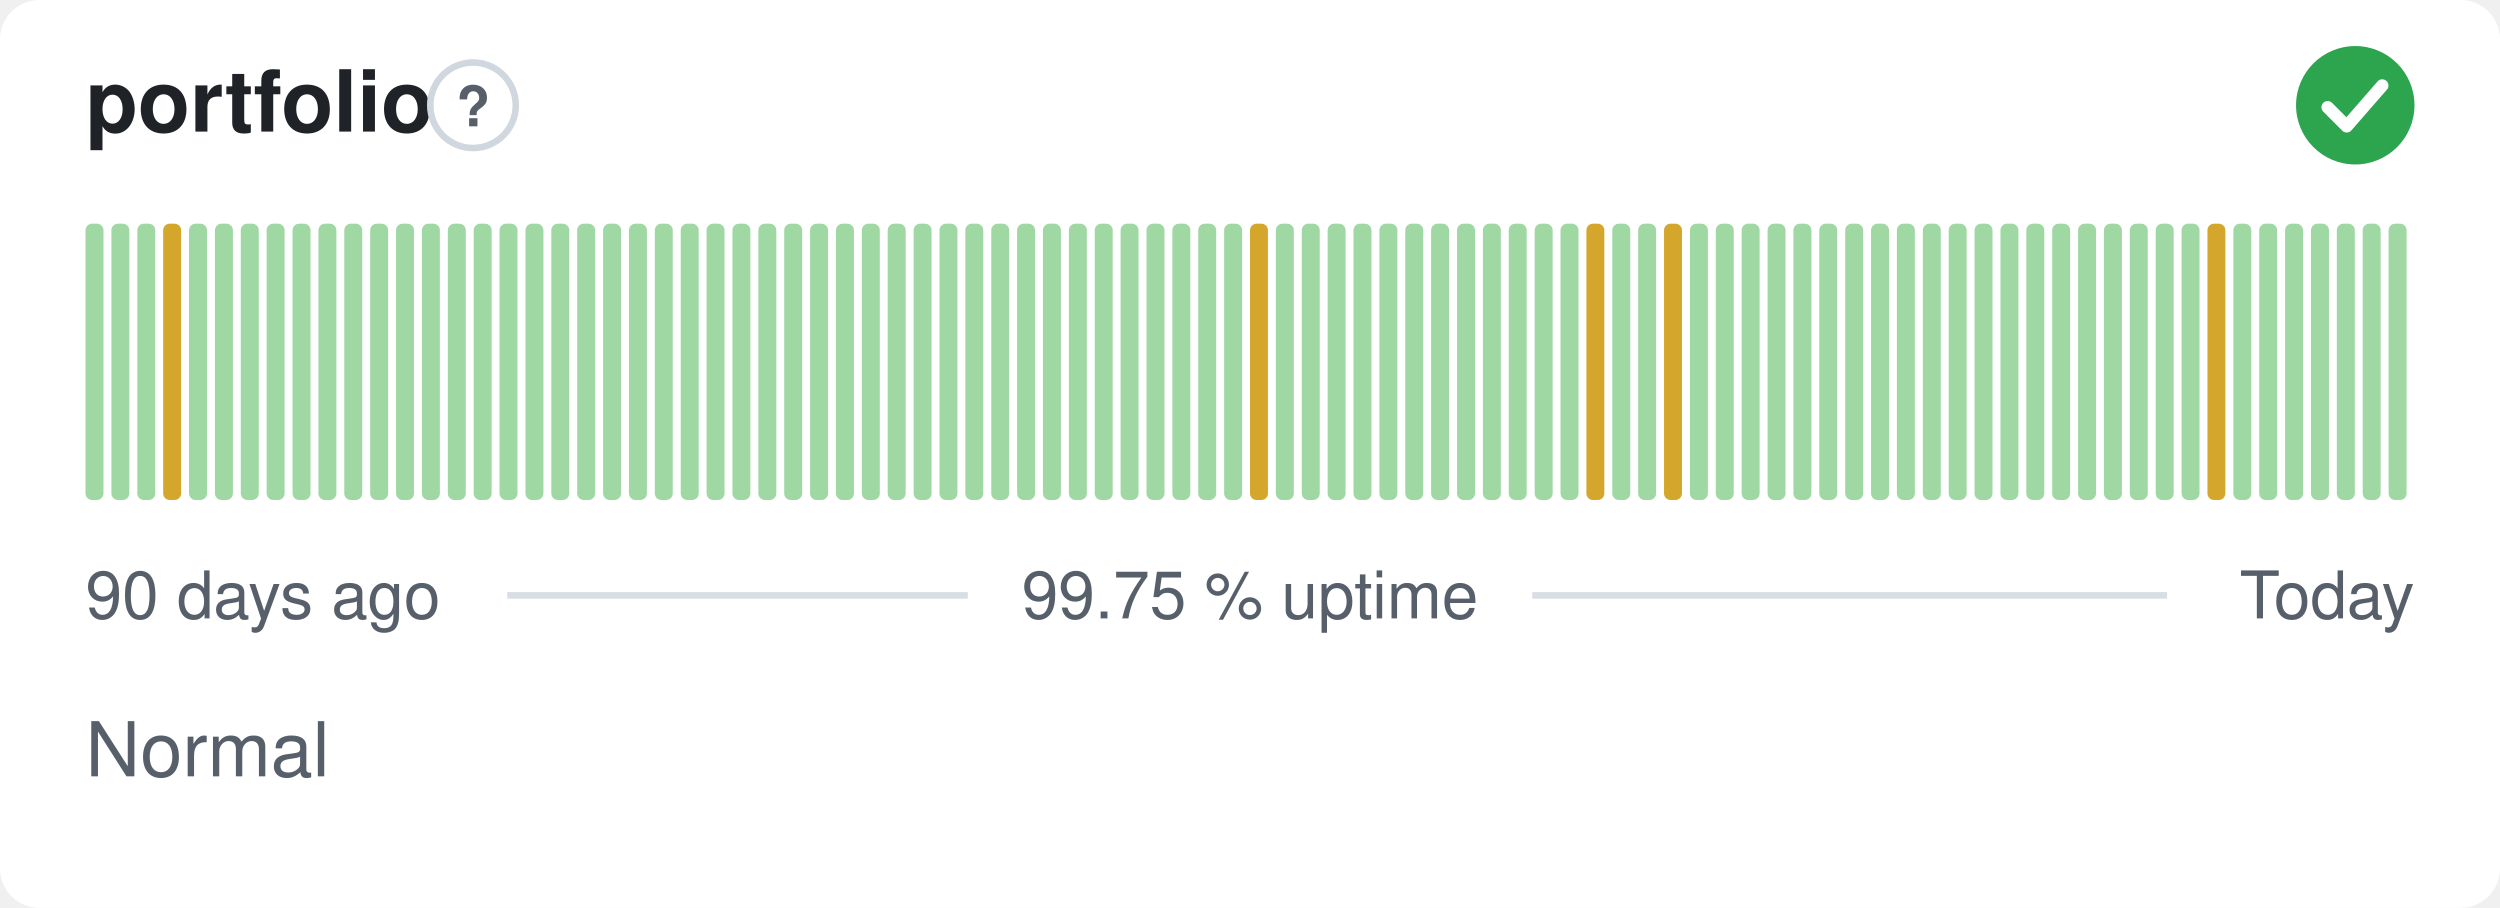
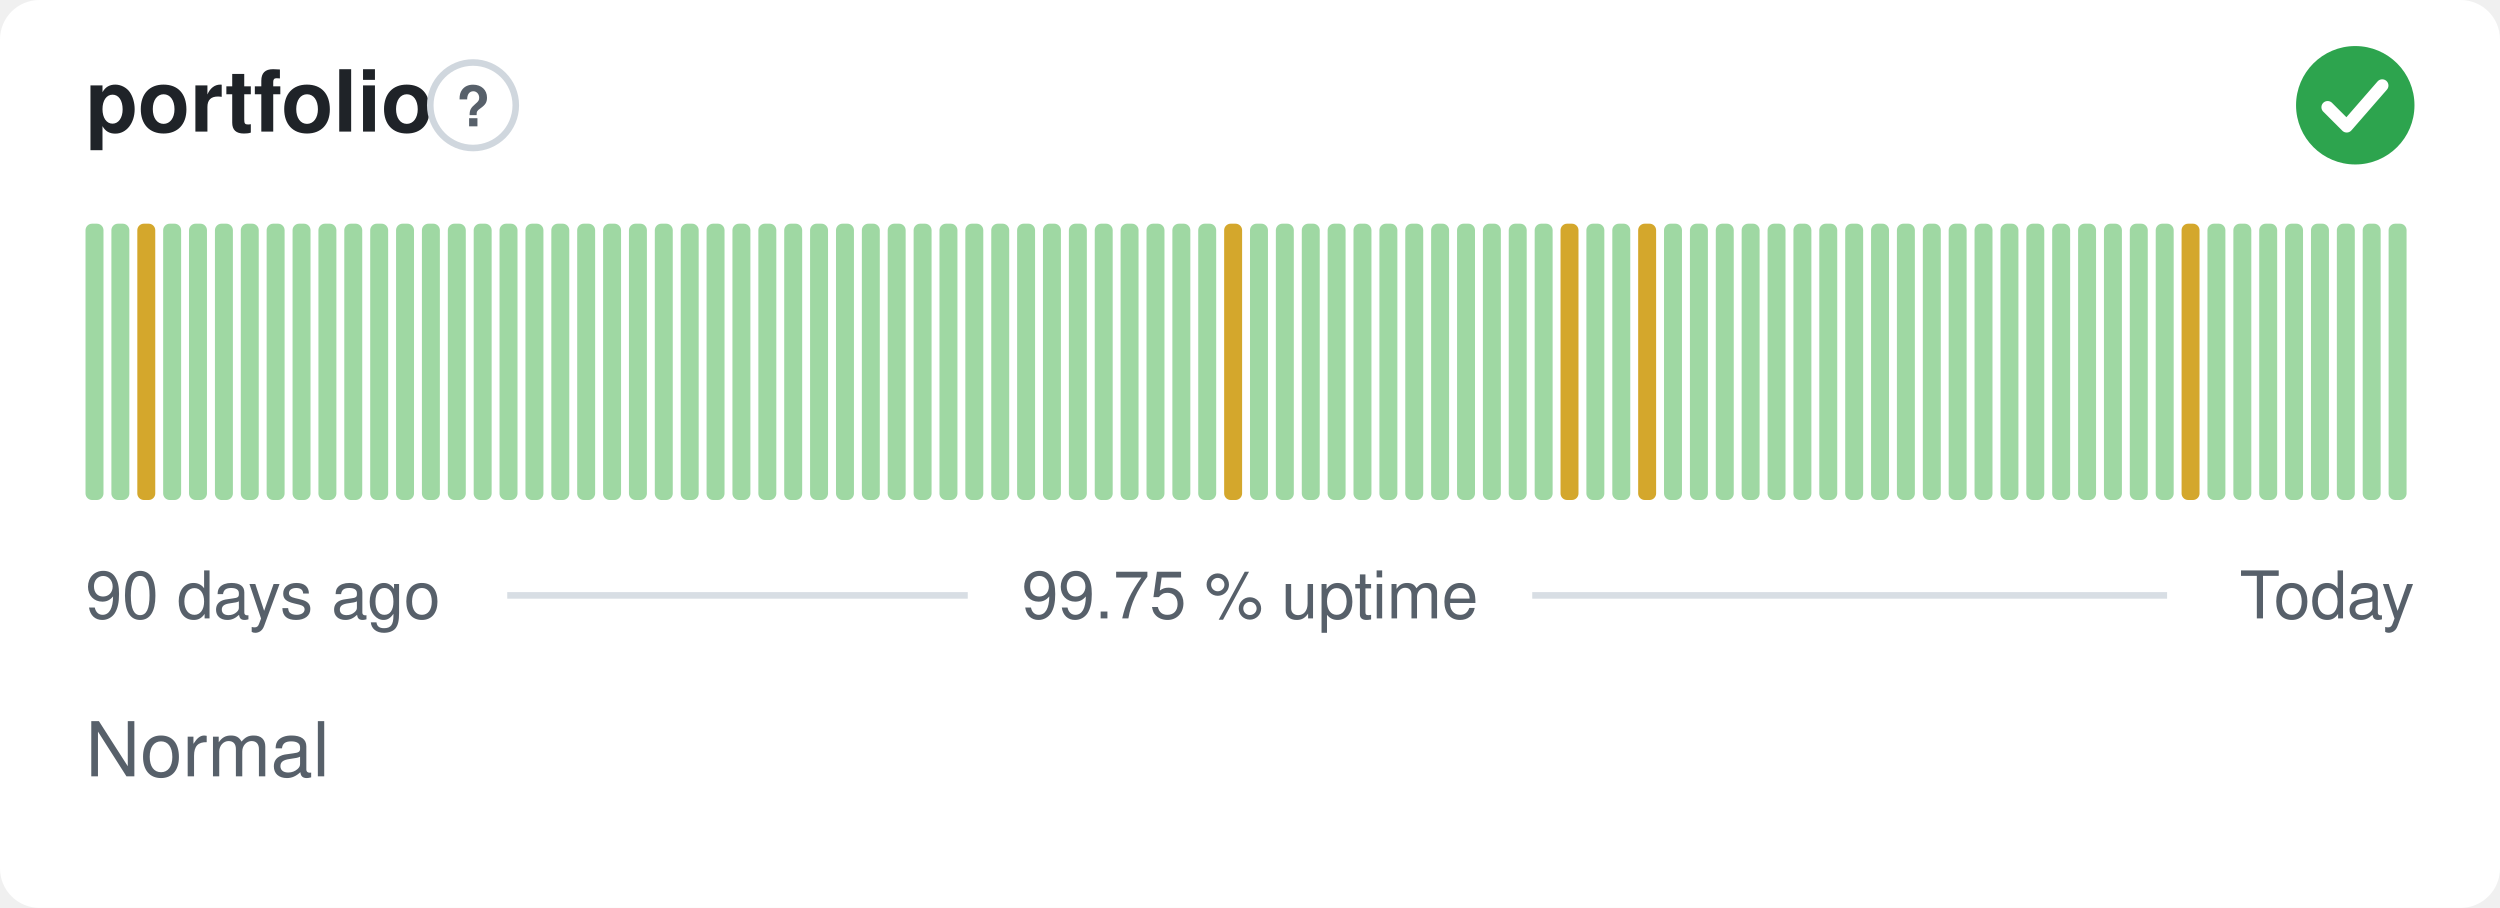
<svg xmlns="http://www.w3.org/2000/svg" width="380" height="138" viewBox="0 0 380 138" role="img" aria-label="portfolio: Normal, 99.75 % uptime over the last 90 days" font-family="-apple-system,BlinkMacSystemFont,'Segoe UI',Helvetica,Arial,sans-serif">
  <style>
    @media (prefers-color-scheme: dark) {
      .bg { fill: #0d1117 }
      .title { fill: #e6edf3 }
      .muted { fill: #8b949e }
      .hint { stroke: #30363d }
      .rule { stroke: #30363d }
      .nodata { fill: #21262d }
    }
  </style>
  <rect class="bg" width="380" height="138" rx="6" fill="#ffffff" />
  <text class="title" x="13" y="20" font-size="13" font-weight="600" fill="#1f2328">portfolio</text>
  <circle class="hint" cx="71.9" cy="16" r="6.5" fill="none" stroke="#d0d7de" stroke-width="1" />
  <text class="muted" x="71.9" y="19.2" text-anchor="middle" font-size="8.5" font-weight="700" fill="#57606a">?</text>
  <circle cx="358" cy="16" r="9" fill="#2da44e" />
  <path d="M353.80 16.30l2.90 2.90 5.40 -6.20" fill="none" stroke="#fff" stroke-width="1.89" stroke-linecap="round" stroke-linejoin="round" />
  <rect x="13.00" y="34.00" width="2.73" height="42.00" rx="1" fill="#9fd8a3" />
  <rect x="16.93" y="34.00" width="2.73" height="42.00" rx="1" fill="#9fd8a3" />
-   <rect x="20.87" y="34.00" width="2.73" height="42.00" rx="1" fill="#9fd8a3" />
-   <rect x="24.80" y="34.00" width="2.73" height="42.00" rx="1" fill="#d4a72c" />
+   <rect x="20.87" y="34.00" width="2.73" height="42.00" rx="1" fill="#d4a72c" />
+   <rect x="24.80" y="34.00" width="2.73" height="42.00" rx="1" fill="#9fd8a3" />
  <rect x="28.73" y="34.00" width="2.73" height="42.00" rx="1" fill="#9fd8a3" />
  <rect x="32.67" y="34.00" width="2.73" height="42.00" rx="1" fill="#9fd8a3" />
  <rect x="36.60" y="34.00" width="2.73" height="42.00" rx="1" fill="#9fd8a3" />
  <rect x="40.53" y="34.00" width="2.73" height="42.00" rx="1" fill="#9fd8a3" />
  <rect x="44.47" y="34.00" width="2.73" height="42.00" rx="1" fill="#9fd8a3" />
  <rect x="48.40" y="34.00" width="2.73" height="42.00" rx="1" fill="#9fd8a3" />
  <rect x="52.33" y="34.00" width="2.73" height="42.00" rx="1" fill="#9fd8a3" />
  <rect x="56.27" y="34.00" width="2.73" height="42.00" rx="1" fill="#9fd8a3" />
  <rect x="60.20" y="34.00" width="2.73" height="42.00" rx="1" fill="#9fd8a3" />
  <rect x="64.13" y="34.00" width="2.73" height="42.00" rx="1" fill="#9fd8a3" />
  <rect x="68.07" y="34.00" width="2.73" height="42.00" rx="1" fill="#9fd8a3" />
  <rect x="72.00" y="34.00" width="2.73" height="42.00" rx="1" fill="#9fd8a3" />
  <rect x="75.93" y="34.00" width="2.73" height="42.00" rx="1" fill="#9fd8a3" />
  <rect x="79.87" y="34.00" width="2.73" height="42.00" rx="1" fill="#9fd8a3" />
  <rect x="83.80" y="34.00" width="2.73" height="42.00" rx="1" fill="#9fd8a3" />
  <rect x="87.73" y="34.00" width="2.73" height="42.00" rx="1" fill="#9fd8a3" />
  <rect x="91.67" y="34.00" width="2.73" height="42.00" rx="1" fill="#9fd8a3" />
  <rect x="95.60" y="34.00" width="2.73" height="42.00" rx="1" fill="#9fd8a3" />
  <rect x="99.53" y="34.00" width="2.73" height="42.00" rx="1" fill="#9fd8a3" />
  <rect x="103.47" y="34.00" width="2.73" height="42.00" rx="1" fill="#9fd8a3" />
  <rect x="107.40" y="34.00" width="2.73" height="42.00" rx="1" fill="#9fd8a3" />
  <rect x="111.33" y="34.00" width="2.73" height="42.00" rx="1" fill="#9fd8a3" />
  <rect x="115.27" y="34.00" width="2.73" height="42.00" rx="1" fill="#9fd8a3" />
  <rect x="119.20" y="34.00" width="2.73" height="42.00" rx="1" fill="#9fd8a3" />
  <rect x="123.13" y="34.00" width="2.73" height="42.00" rx="1" fill="#9fd8a3" />
  <rect x="127.07" y="34.00" width="2.73" height="42.00" rx="1" fill="#9fd8a3" />
  <rect x="131.00" y="34.00" width="2.73" height="42.00" rx="1" fill="#9fd8a3" />
  <rect x="134.93" y="34.00" width="2.73" height="42.00" rx="1" fill="#9fd8a3" />
  <rect x="138.87" y="34.00" width="2.73" height="42.00" rx="1" fill="#9fd8a3" />
  <rect x="142.80" y="34.00" width="2.73" height="42.00" rx="1" fill="#9fd8a3" />
  <rect x="146.73" y="34.00" width="2.73" height="42.00" rx="1" fill="#9fd8a3" />
  <rect x="150.67" y="34.00" width="2.73" height="42.00" rx="1" fill="#9fd8a3" />
  <rect x="154.60" y="34.00" width="2.73" height="42.00" rx="1" fill="#9fd8a3" />
  <rect x="158.53" y="34.00" width="2.73" height="42.00" rx="1" fill="#9fd8a3" />
  <rect x="162.47" y="34.00" width="2.73" height="42.00" rx="1" fill="#9fd8a3" />
  <rect x="166.40" y="34.00" width="2.73" height="42.00" rx="1" fill="#9fd8a3" />
  <rect x="170.33" y="34.00" width="2.73" height="42.00" rx="1" fill="#9fd8a3" />
  <rect x="174.27" y="34.00" width="2.73" height="42.00" rx="1" fill="#9fd8a3" />
  <rect x="178.20" y="34.00" width="2.73" height="42.00" rx="1" fill="#9fd8a3" />
  <rect x="182.13" y="34.00" width="2.73" height="42.00" rx="1" fill="#9fd8a3" />
-   <rect x="186.07" y="34.00" width="2.73" height="42.00" rx="1" fill="#9fd8a3" />
-   <rect x="190.00" y="34.00" width="2.73" height="42.00" rx="1" fill="#d4a72c" />
+   <rect x="186.07" y="34.00" width="2.73" height="42.00" rx="1" fill="#d4a72c" />
+   <rect x="190.00" y="34.00" width="2.73" height="42.00" rx="1" fill="#9fd8a3" />
  <rect x="193.93" y="34.00" width="2.73" height="42.00" rx="1" fill="#9fd8a3" />
  <rect x="197.87" y="34.00" width="2.73" height="42.00" rx="1" fill="#9fd8a3" />
  <rect x="201.80" y="34.00" width="2.73" height="42.00" rx="1" fill="#9fd8a3" />
  <rect x="205.73" y="34.00" width="2.73" height="42.00" rx="1" fill="#9fd8a3" />
  <rect x="209.67" y="34.00" width="2.73" height="42.00" rx="1" fill="#9fd8a3" />
  <rect x="213.60" y="34.00" width="2.73" height="42.00" rx="1" fill="#9fd8a3" />
  <rect x="217.53" y="34.00" width="2.73" height="42.00" rx="1" fill="#9fd8a3" />
  <rect x="221.47" y="34.00" width="2.73" height="42.00" rx="1" fill="#9fd8a3" />
  <rect x="225.40" y="34.00" width="2.73" height="42.00" rx="1" fill="#9fd8a3" />
  <rect x="229.33" y="34.00" width="2.73" height="42.00" rx="1" fill="#9fd8a3" />
  <rect x="233.27" y="34.00" width="2.73" height="42.00" rx="1" fill="#9fd8a3" />
-   <rect x="237.20" y="34.00" width="2.73" height="42.00" rx="1" fill="#9fd8a3" />
-   <rect x="241.13" y="34.00" width="2.73" height="42.00" rx="1" fill="#d4a72c" />
+   <rect x="237.20" y="34.00" width="2.73" height="42.00" rx="1" fill="#d4a72c" />
+   <rect x="241.13" y="34.00" width="2.73" height="42.00" rx="1" fill="#9fd8a3" />
  <rect x="245.07" y="34.00" width="2.73" height="42.00" rx="1" fill="#9fd8a3" />
-   <rect x="249.00" y="34.00" width="2.73" height="42.00" rx="1" fill="#9fd8a3" />
-   <rect x="252.93" y="34.00" width="2.73" height="42.00" rx="1" fill="#d4a72c" />
+   <rect x="249.00" y="34.00" width="2.73" height="42.00" rx="1" fill="#d4a72c" />
+   <rect x="252.93" y="34.00" width="2.73" height="42.00" rx="1" fill="#9fd8a3" />
  <rect x="256.87" y="34.00" width="2.73" height="42.00" rx="1" fill="#9fd8a3" />
  <rect x="260.80" y="34.00" width="2.73" height="42.00" rx="1" fill="#9fd8a3" />
  <rect x="264.73" y="34.00" width="2.73" height="42.00" rx="1" fill="#9fd8a3" />
  <rect x="268.67" y="34.00" width="2.73" height="42.00" rx="1" fill="#9fd8a3" />
  <rect x="272.60" y="34.00" width="2.73" height="42.00" rx="1" fill="#9fd8a3" />
  <rect x="276.53" y="34.00" width="2.73" height="42.00" rx="1" fill="#9fd8a3" />
  <rect x="280.47" y="34.00" width="2.73" height="42.00" rx="1" fill="#9fd8a3" />
  <rect x="284.40" y="34.00" width="2.73" height="42.00" rx="1" fill="#9fd8a3" />
  <rect x="288.33" y="34.00" width="2.73" height="42.00" rx="1" fill="#9fd8a3" />
  <rect x="292.27" y="34.00" width="2.73" height="42.00" rx="1" fill="#9fd8a3" />
  <rect x="296.20" y="34.00" width="2.73" height="42.00" rx="1" fill="#9fd8a3" />
  <rect x="300.13" y="34.00" width="2.73" height="42.00" rx="1" fill="#9fd8a3" />
  <rect x="304.07" y="34.00" width="2.73" height="42.00" rx="1" fill="#9fd8a3" />
  <rect x="308.00" y="34.00" width="2.73" height="42.00" rx="1" fill="#9fd8a3" />
  <rect x="311.93" y="34.00" width="2.73" height="42.00" rx="1" fill="#9fd8a3" />
  <rect x="315.87" y="34.00" width="2.73" height="42.00" rx="1" fill="#9fd8a3" />
  <rect x="319.80" y="34.00" width="2.73" height="42.00" rx="1" fill="#9fd8a3" />
  <rect x="323.73" y="34.00" width="2.73" height="42.00" rx="1" fill="#9fd8a3" />
  <rect x="327.67" y="34.00" width="2.73" height="42.00" rx="1" fill="#9fd8a3" />
-   <rect x="331.60" y="34.00" width="2.73" height="42.00" rx="1" fill="#9fd8a3" />
-   <rect x="335.53" y="34.00" width="2.73" height="42.00" rx="1" fill="#d4a72c" />
+   <rect x="331.60" y="34.00" width="2.73" height="42.00" rx="1" fill="#d4a72c" />
+   <rect x="335.53" y="34.00" width="2.73" height="42.00" rx="1" fill="#9fd8a3" />
  <rect x="339.47" y="34.00" width="2.73" height="42.00" rx="1" fill="#9fd8a3" />
  <rect x="343.40" y="34.00" width="2.73" height="42.00" rx="1" fill="#9fd8a3" />
  <rect x="347.33" y="34.00" width="2.73" height="42.00" rx="1" fill="#9fd8a3" />
  <rect x="351.27" y="34.00" width="2.73" height="42.00" rx="1" fill="#9fd8a3" />
  <rect x="355.20" y="34.00" width="2.73" height="42.00" rx="1" fill="#9fd8a3" />
  <rect x="359.13" y="34.00" width="2.73" height="42.00" rx="1" fill="#9fd8a3" />
  <rect x="363.07" y="34.00" width="2.73" height="42.00" rx="1" fill="#9fd8a3" />
  <text class="muted" x="13" y="94" font-size="10" fill="#57606a">90 days ago</text>
  <text class="muted" x="190" y="94" text-anchor="middle" font-size="10" fill="#57606a">99.75 % uptime</text>
  <text class="muted" x="367" y="94" text-anchor="end" font-size="10" fill="#57606a">Today</text>
  <line class="rule" x1="77.1" y1="90.5" x2="147.1" y2="90.5" stroke="#d8dee4" stroke-width="1" />
  <line class="rule" x1="232.9" y1="90.5" x2="329.4" y2="90.5" stroke="#d8dee4" stroke-width="1" />
  <text class="muted" x="13" y="118" font-size="11.5" fill="#57606a">Normal</text>
</svg>
